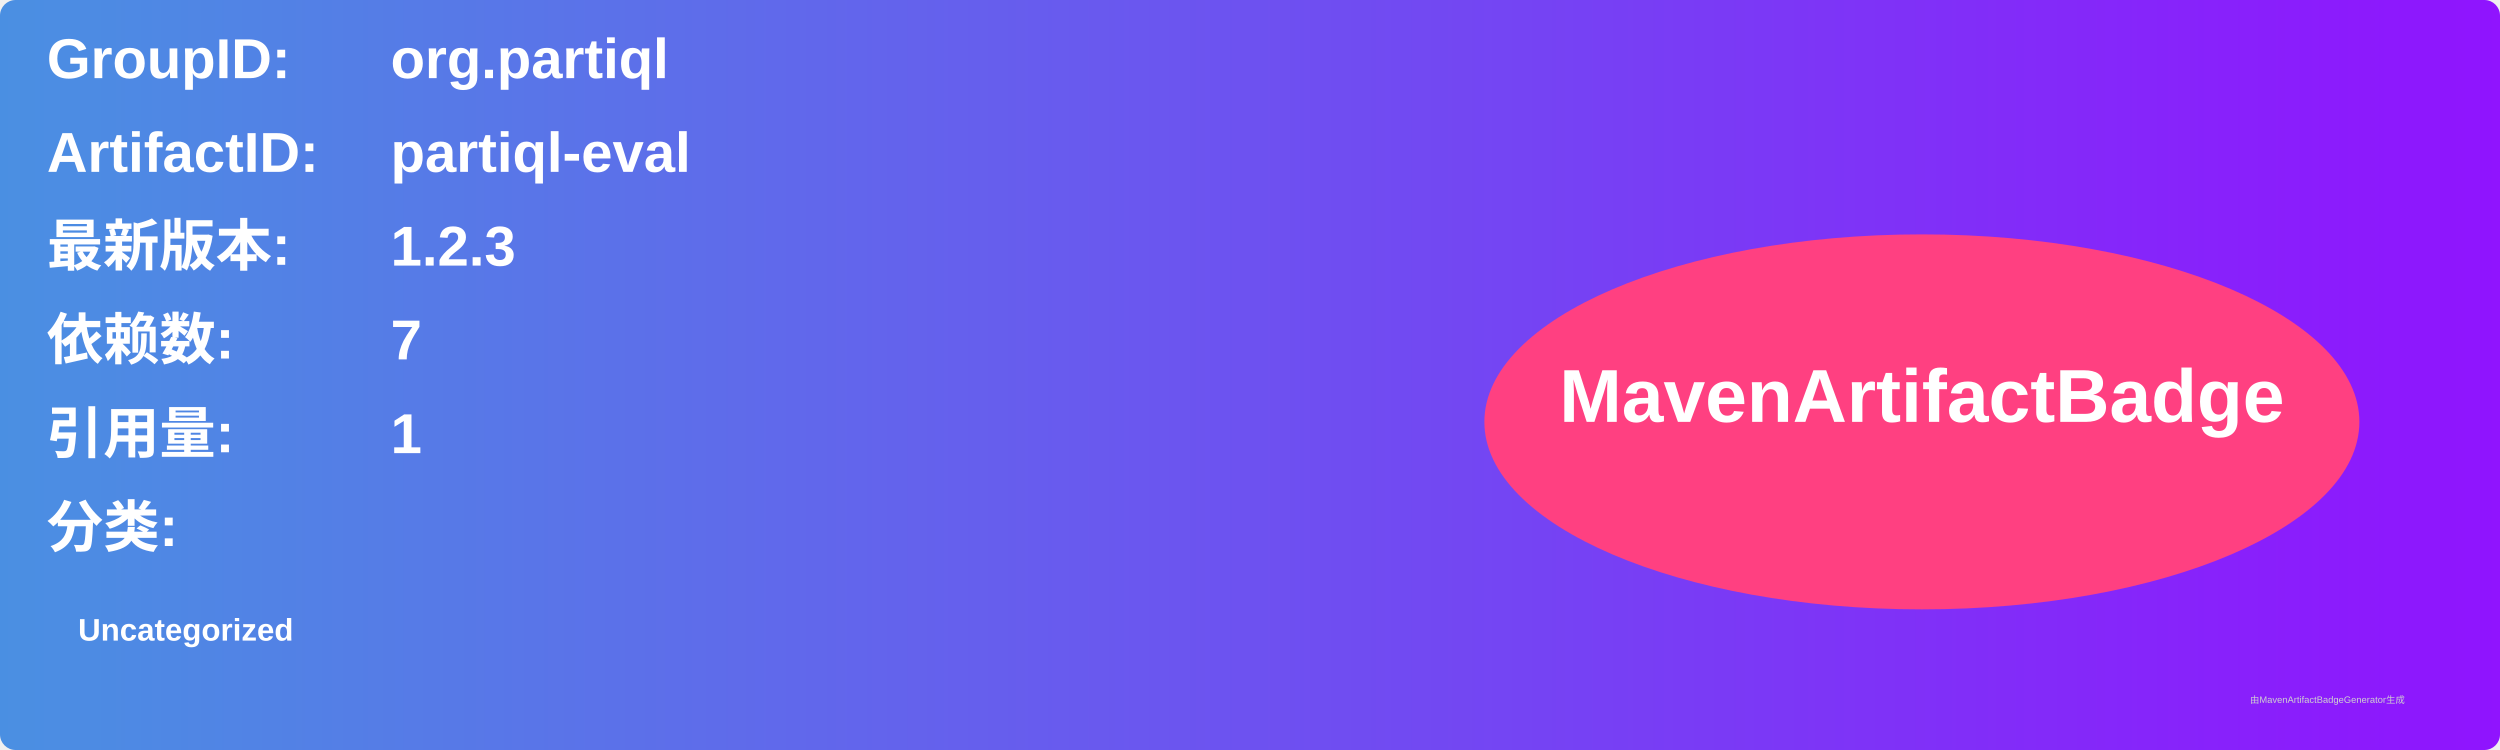
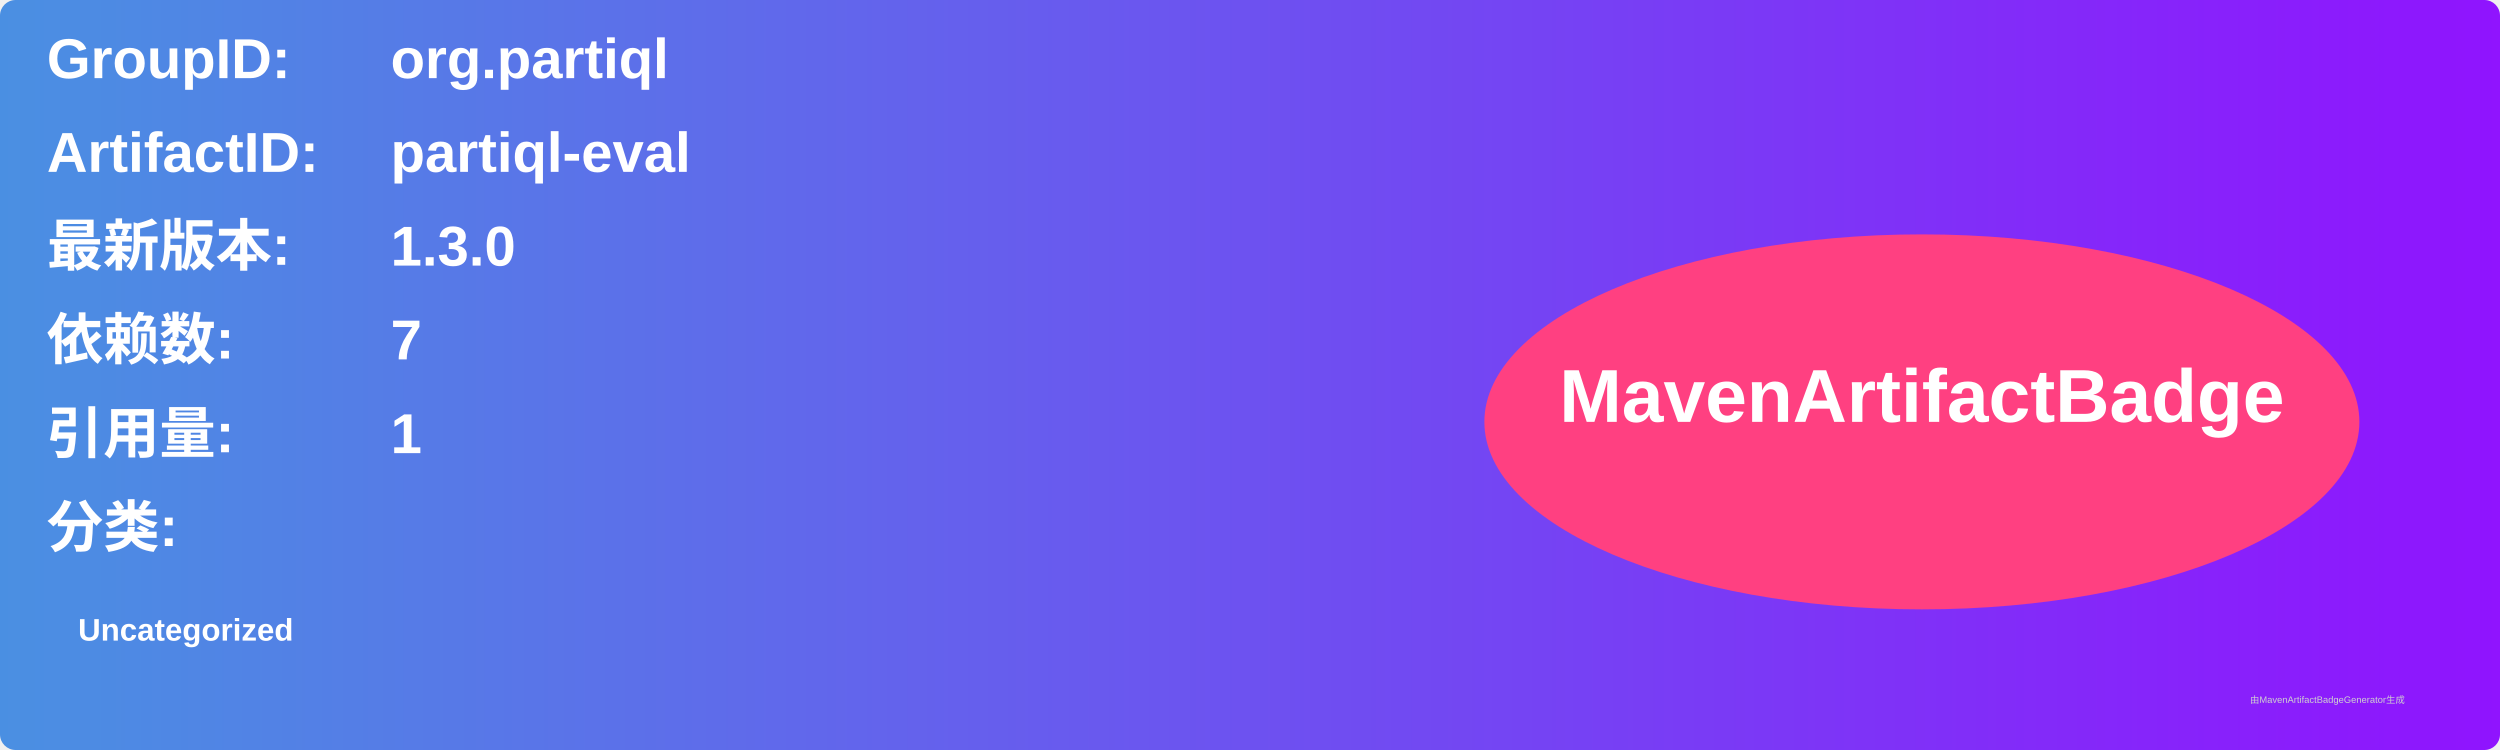
<svg xmlns="http://www.w3.org/2000/svg" width="800" height="240" viewBox="0 0 800 240">
  <linearGradient id="grad" x1="0%" y1="0%" x2="100%" y2="0%">
    <stop offset="0%" stop-color="#4a90e2" />
    <stop offset="100%" stop-color="#9013fe" />
  </linearGradient>
  <rect width="100%" height="100%" rx="5" ry="5" fill="url(#grad)" />
  <g transform="translate(15, 15)">
    <text x="0" y="10" font-family="Arial" font-size="18" fill="white" font-weight="bold" width="260">GroupID:</text>
    <text x="110" y="10" font-family="Arial" font-size="18" fill="white" font-weight="bold" width="460">org.partiql</text>
    <text x="0" y="40" font-family="Arial" font-size="18" fill="white" font-weight="bold" width="260">ArtifactID:</text>
    <text x="110" y="40" font-family="Arial" font-size="18" fill="white" font-weight="bold" width="460">partiql-eval</text>
    <text x="0" y="70" font-family="Arial" font-size="18" fill="white" font-weight="bold">最新版本:</text>
    <text x="110" y="70" font-family="Arial" font-size="18" fill="white" font-weight="bold">
-       <tspan font-weight="bold">1.2.3</tspan>
+       <tspan font-weight="bold">1.3.0</tspan>
    </text>
    <text x="0" y="100" font-family="Arial" font-size="18" fill="white" font-weight="bold">依赖数: </text>
    <text x="110" y="100" font-family="Arial" font-size="18" fill="white">
      <tspan font-weight="bold">7</tspan>
    </text>
    <text x="0" y="130" font-family="Arial" font-size="18" fill="white" font-weight="bold">引用量: </text>
    <text x="110" y="130" font-family="Arial" font-size="18" fill="white">
      <tspan font-weight="bold">1</tspan>
    </text>
    <text x="0" y="160" font-family="Arial" font-size="18" fill="white" font-weight="bold">分类:</text>
    <text x="10" y="190" font-family="Arial" font-size="10" fill="white">
      <tspan font-weight="bold">Uncategorized</tspan>
    </text>
    <ellipse cx="600" cy="120" rx="140" ry="60" fill="#ff4081" />
    <text x="600" y="120" text-anchor="middle" font-family="Arial" font-size="24" fill="white" font-weight="bold">MavenArtifactBadge</text>
  </g>
  <text x="720" y="225" font-family="Arial" font-size="3" fill="#d0d0d0">由MavenArtifactBadgeGenerator生成</text>
</svg>
